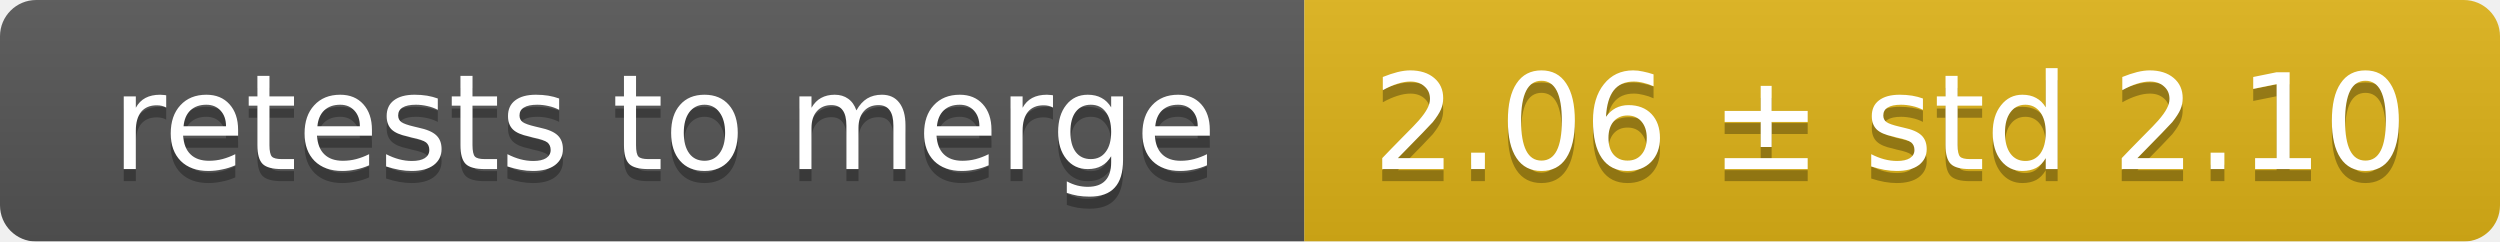
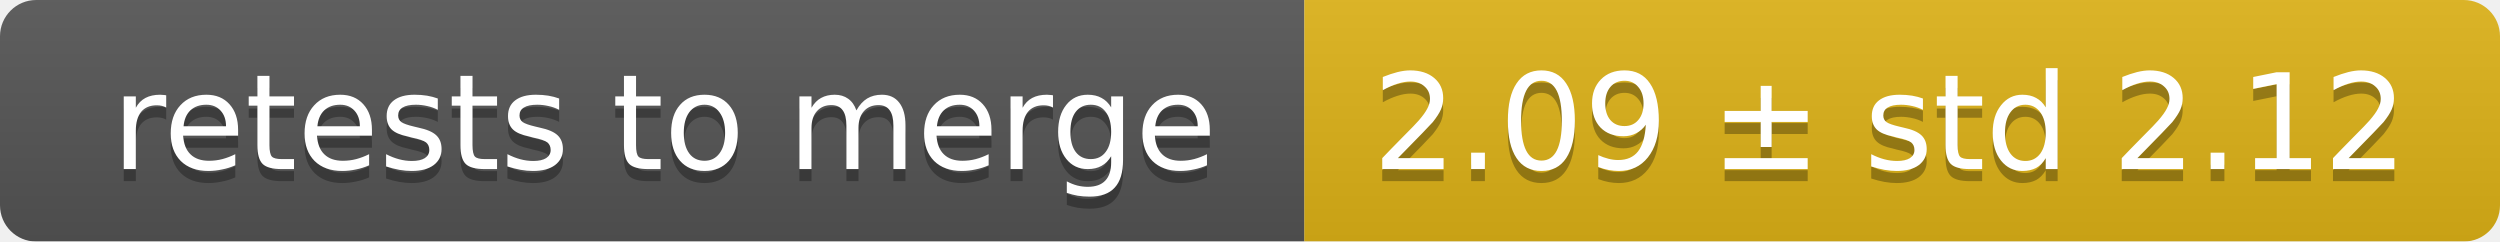
<svg xmlns="http://www.w3.org/2000/svg" width="207" height="20">
  <linearGradient id="smooth" x2="0" y2="100%">
    <stop offset="0" stop-color="#bbb" stop-opacity=".1" />
    <stop offset="1" stop-opacity=".1" />
  </linearGradient>
  <mask id="round">
    <rect width="207" height="20" rx="3" fill="#fff" />
  </mask>
  <g mask="url(#round)">
    <rect width="108" height="20" fill="#555" />
    <rect x="108" width="99" height="20" fill="#dfb317" />
    <rect width="207" height="20" fill="url(#smooth)" />
  </g>
  <g fill="#fff" text-anchor="middle" font-family="DejaVu Sans,Verdana,Geneva,sans-serif" font-size="11">
    <text x="55" y="15" fill="#010101" fill-opacity=".3">retests to merge</text>
    <text x="55" y="14">retests to merge</text>
-     <text x="156.5" y="15" fill="#010101" fill-opacity=".3">2.06 ± std 2.10</text>
-     <text x="156.5" y="14">2.06 ± std 2.10</text>
+     <text x="156.5" y="15" fill="#010101" fill-opacity=".3">2.09 ± std 2.12</text>
+     <text x="156.5" y="14">2.09 ± std 2.12</text>
  </g>
</svg>
